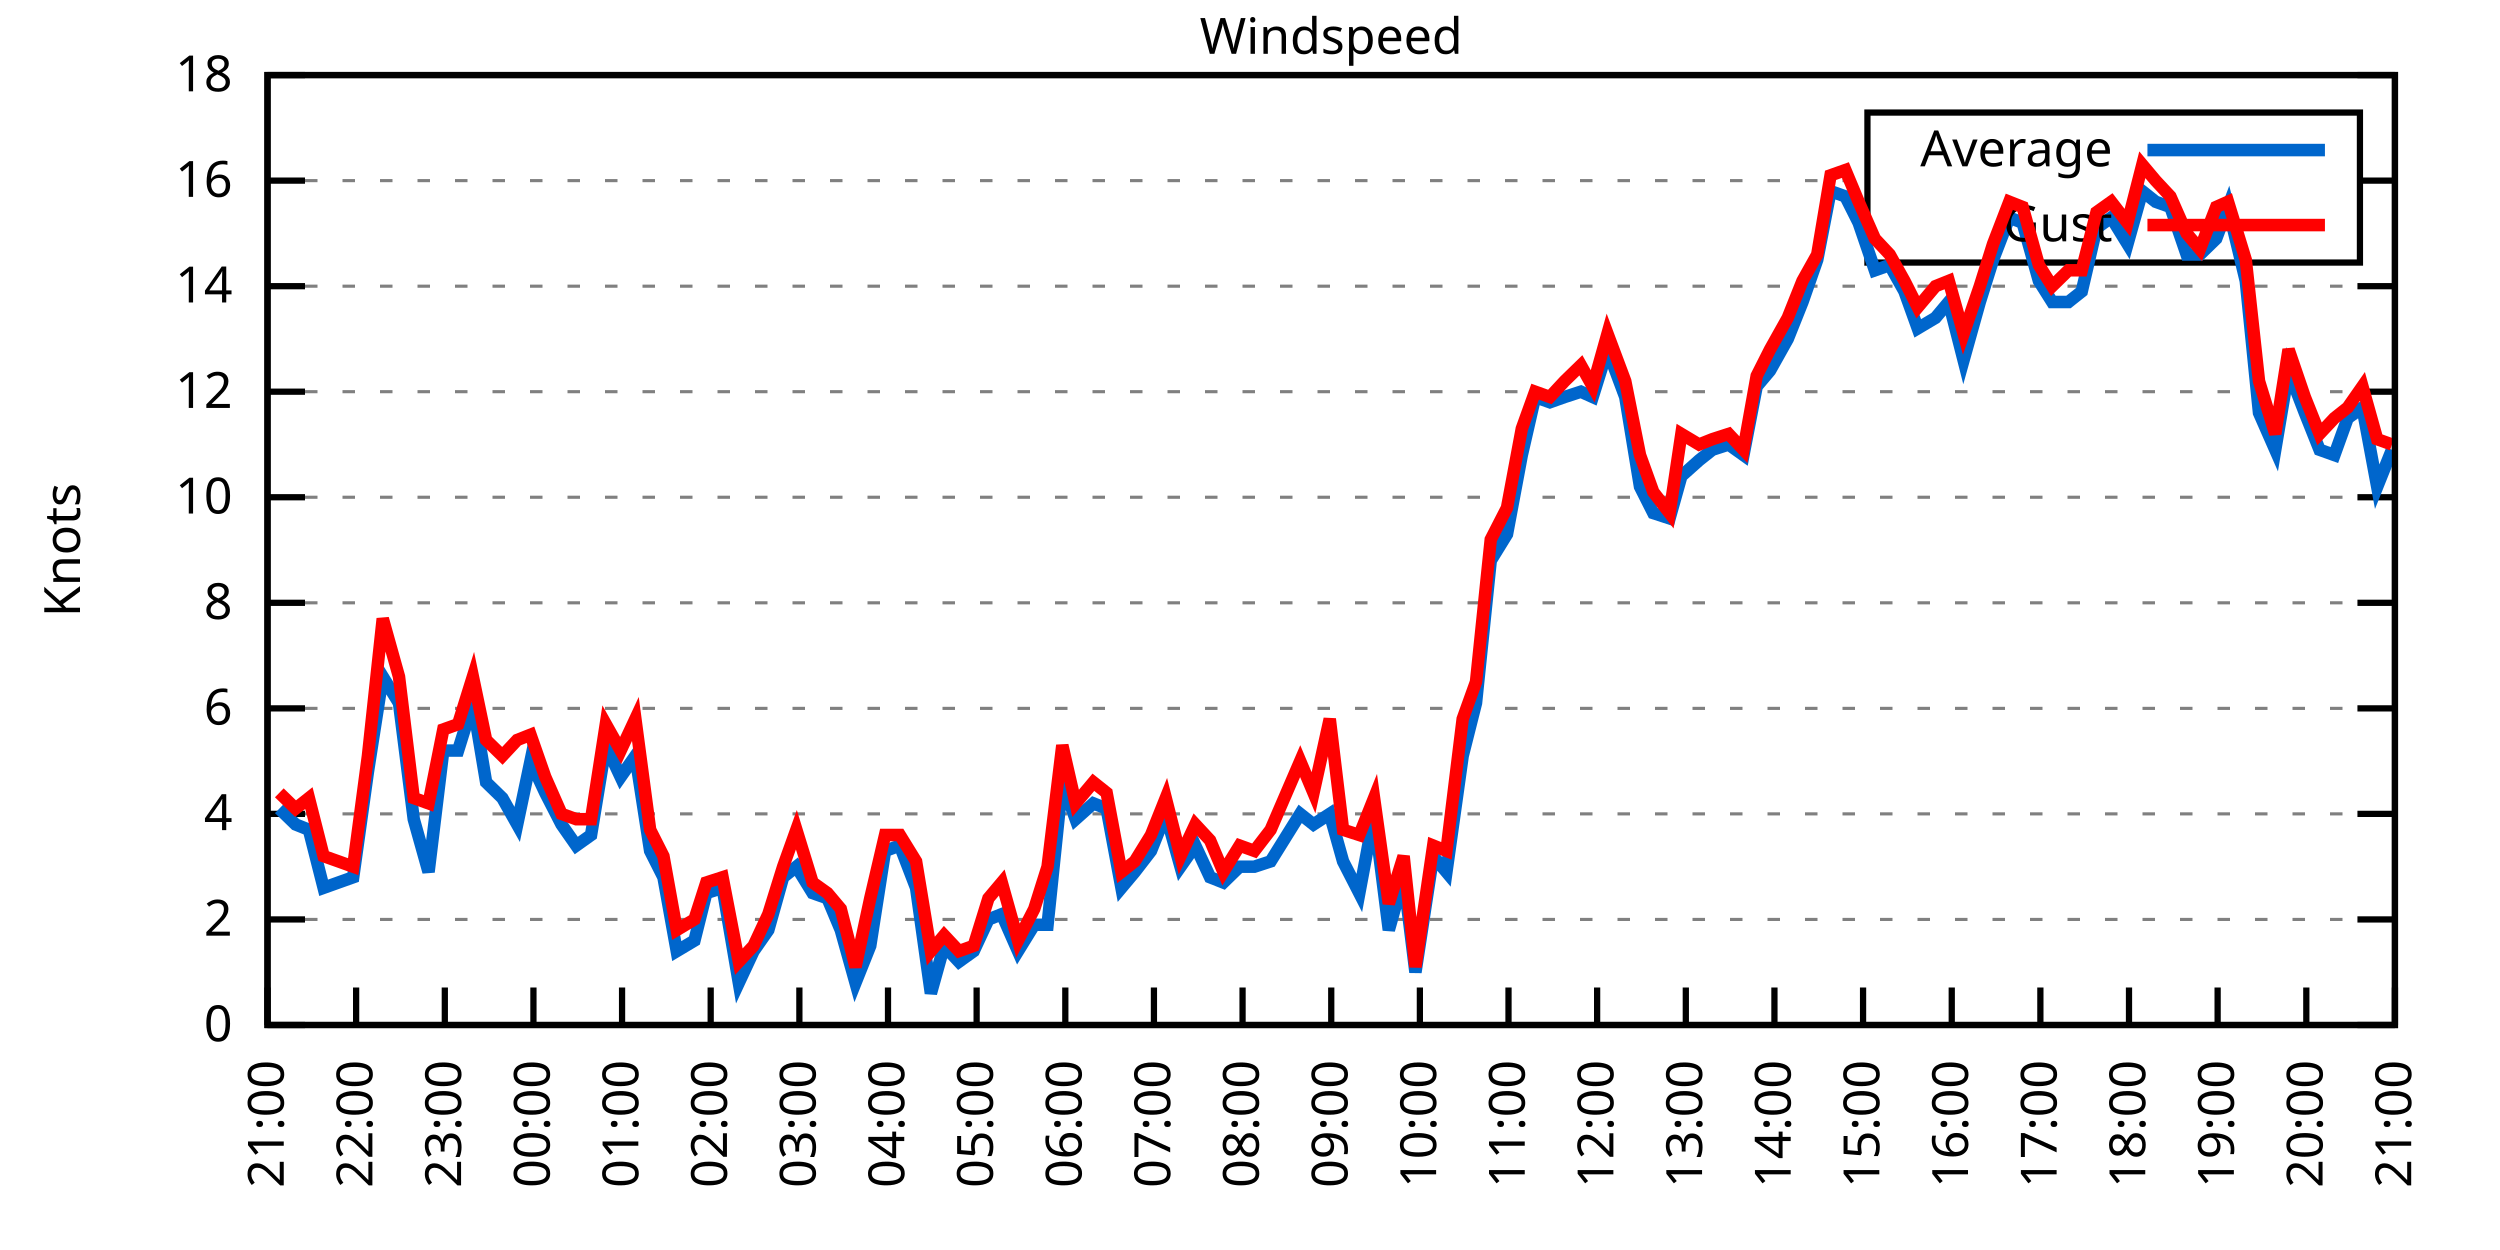
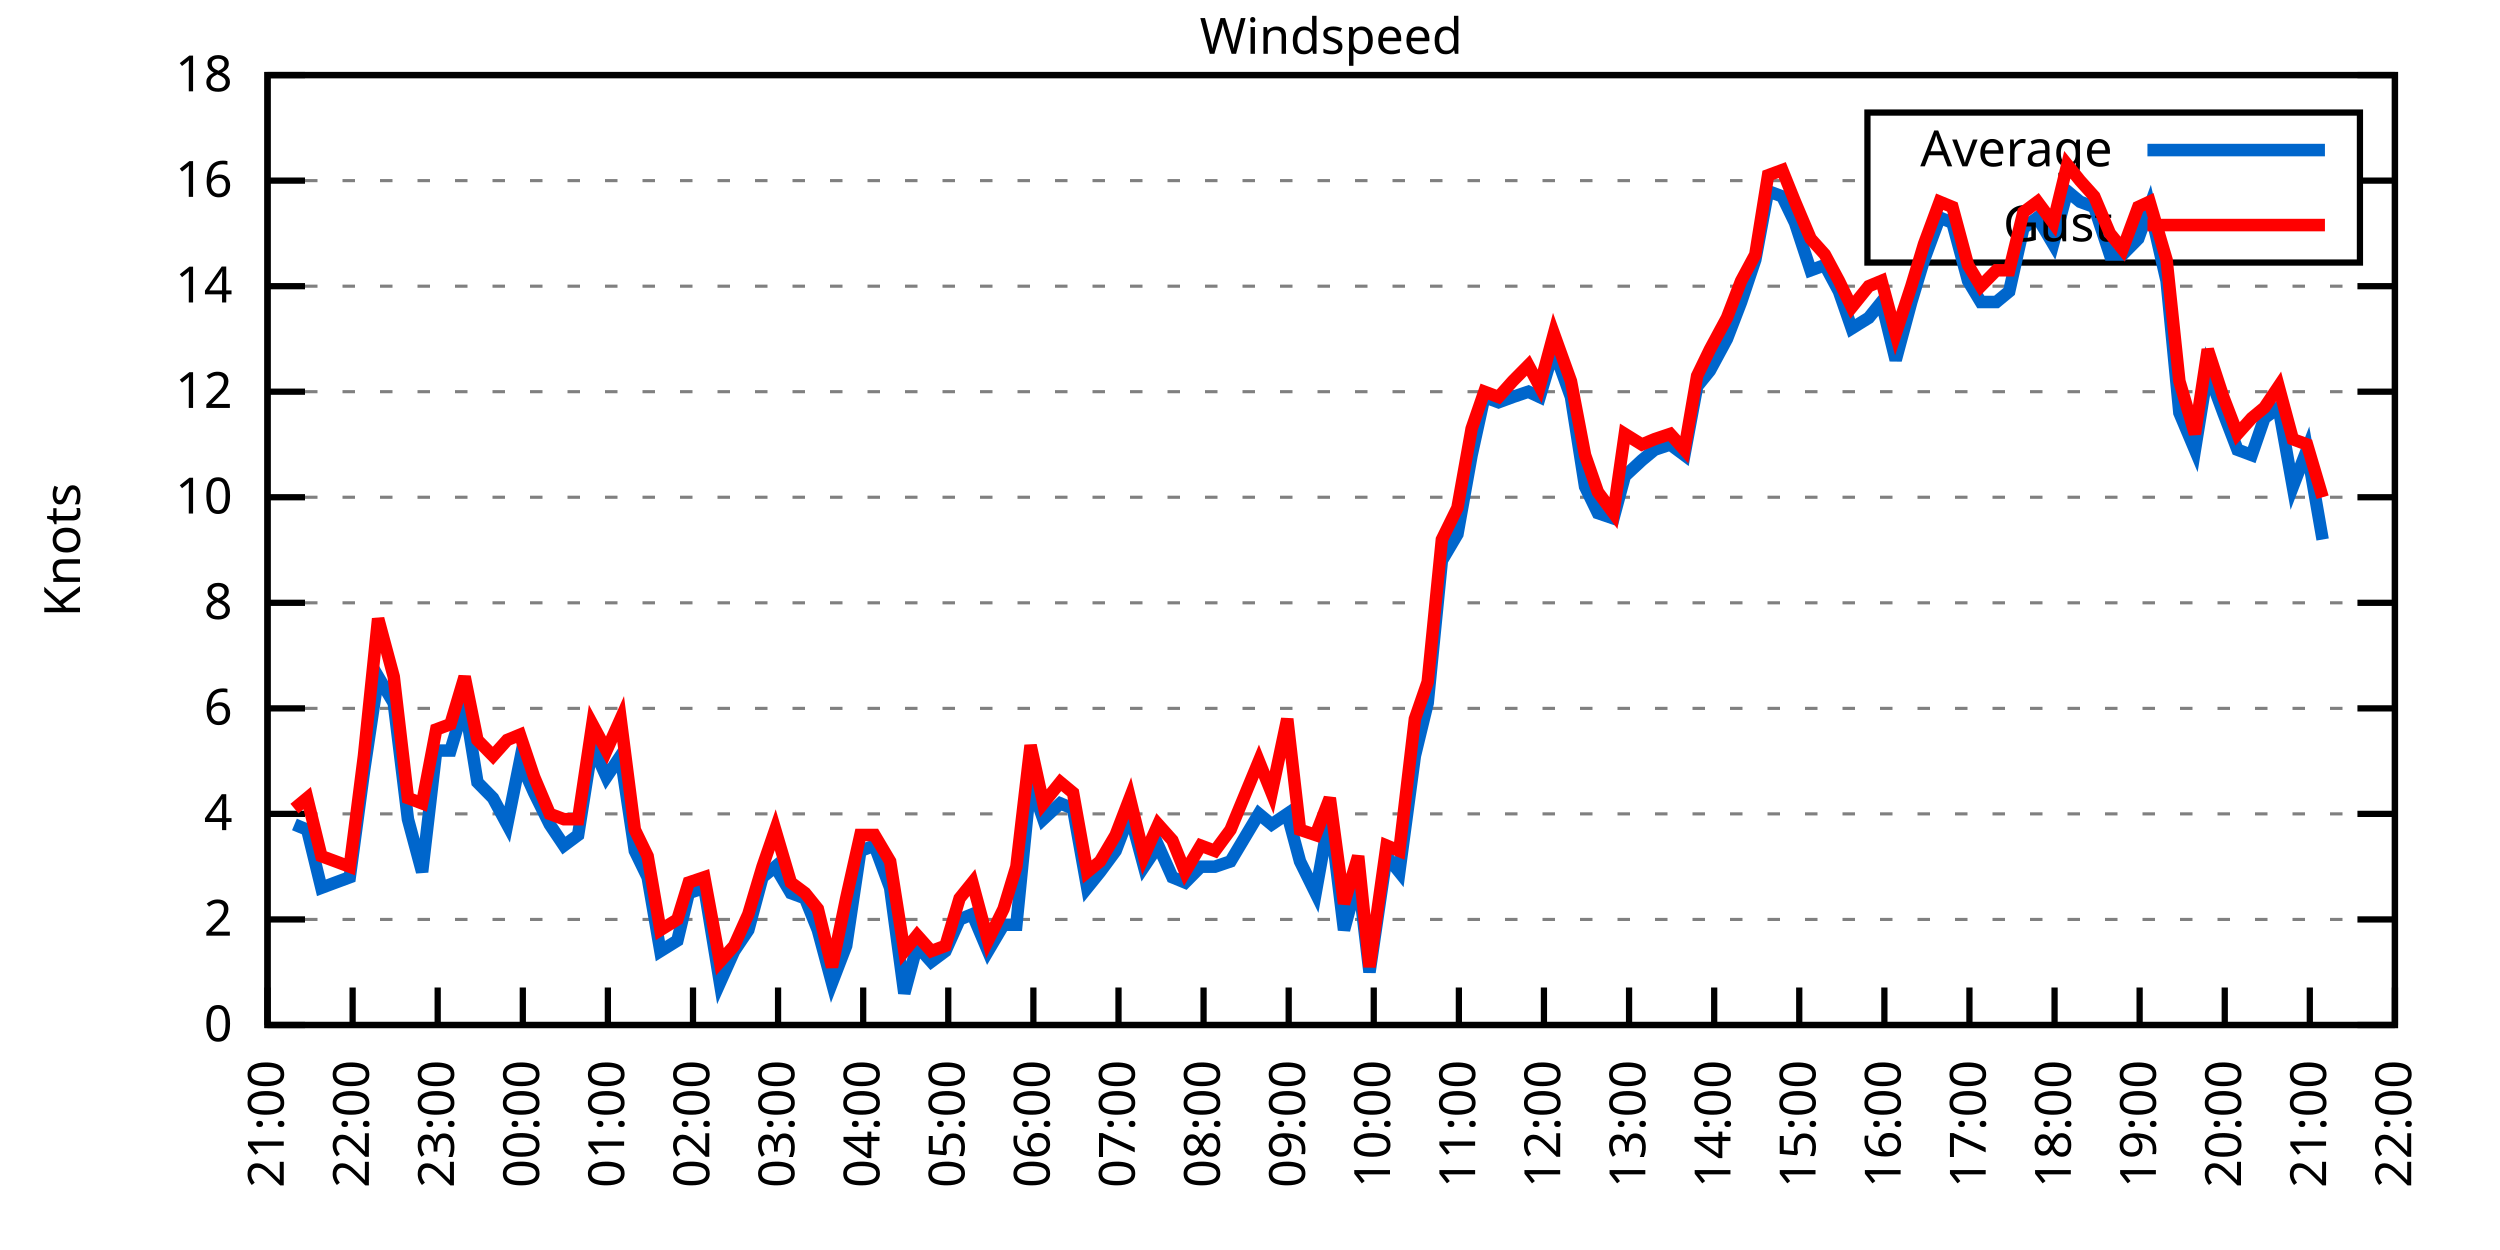
<svg xmlns="http://www.w3.org/2000/svg" xmlns:xlink="http://www.w3.org/1999/xlink" width="400" height="200" viewBox="0 0 400 200">
  <g id="gnuplot_canvas">
    <rect x="0" y="0" width="400" height="200" fill="none" />
    <defs>
      <circle id="gpDot" r="0.5" stroke-width="0.5" stroke="currentColor" />
      <path id="gpPt0" stroke-width="0.333" stroke="currentColor" d="M-1,0 h2 M0,-1 v2" />
      <path id="gpPt1" stroke-width="0.333" stroke="currentColor" d="M-1,-1 L1,1 M1,-1 L-1,1" />
      <path id="gpPt2" stroke-width="0.333" stroke="currentColor" d="M-1,0 L1,0 M0,-1 L0,1 M-1,-1 L1,1 M-1,1 L1,-1" />
      <rect id="gpPt3" stroke-width="0.333" stroke="currentColor" x="-1" y="-1" width="2" height="2" />
      <rect id="gpPt4" stroke-width="0.333" stroke="currentColor" fill="currentColor" x="-1" y="-1" width="2" height="2" />
      <circle id="gpPt5" stroke-width="0.333" stroke="currentColor" cx="0" cy="0" r="1" />
      <use xlink:href="#gpPt5" id="gpPt6" fill="currentColor" stroke="none" />
      <path id="gpPt7" stroke-width="0.333" stroke="currentColor" d="M0,-1.33 L-1.33,0.67 L1.33,0.67 z" />
      <use xlink:href="#gpPt7" id="gpPt8" fill="currentColor" stroke="none" />
      <use xlink:href="#gpPt7" id="gpPt9" stroke="currentColor" transform="rotate(180)" />
      <use xlink:href="#gpPt9" id="gpPt10" fill="currentColor" stroke="none" />
      <use xlink:href="#gpPt3" id="gpPt11" stroke="currentColor" transform="rotate(45)" />
      <use xlink:href="#gpPt11" id="gpPt12" fill="currentColor" stroke="none" />
      <path id="gpPt13" stroke-width="0.333" stroke="currentColor" d="M0,1.330 L1.265,0.411 L0.782,-1.067 L-0.782,-1.076 L-1.265,0.411 z" />
      <use xlink:href="#gpPt13" id="gpPt14" fill="currentColor" stroke="none" />
      <filter id="textbox" filterUnits="objectBoundingBox" x="0" y="0" height="1" width="1">
        <feFlood flood-color="white" flood-opacity="1" result="bgnd" />
        <feComposite in="SourceGraphic" in2="bgnd" operator="atop" />
      </filter>
      <filter id="greybox" filterUnits="objectBoundingBox" x="0" y="0" height="1" width="1">
        <feFlood flood-color="lightgrey" flood-opacity="1" result="grey" />
        <feComposite in="SourceGraphic" in2="grey" operator="atop" />
      </filter>
    </defs>
    <g fill="none" color="white" stroke="currentColor" stroke-width="1.00" stroke-linecap="butt" stroke-linejoin="miter">
</g>
    <g fill="none" color="black" stroke="currentColor" stroke-width="1.00" stroke-linecap="butt" stroke-linejoin="miter">
      <g stroke="none" shape-rendering="crispEdges">
        <polygon fill="rgb(255, 255, 255)" points="42.80,164.00 383.18,164.00 383.18,12.02 42.80,12.02 " />
      </g>
    </g>
    <g fill="none" color="black" stroke="currentColor" stroke-width="1.00" stroke-linecap="butt" stroke-linejoin="miter">
</g>
    <g fill="none" color="black" stroke="black" stroke-width="0.50" stroke-linecap="butt" stroke-linejoin="miter">
</g>
    <g fill="none" color="gray" stroke="currentColor" stroke-width="0.50" stroke-linecap="butt" stroke-linejoin="miter">
      <path stroke="gray" stroke-dasharray="2,4" class="gridline" d="M42.80,164.00 L383.19,164.00  " />
    </g>
    <g fill="none" color="gray" stroke="gray" stroke-width="1.00" stroke-linecap="butt" stroke-linejoin="miter">
</g>
    <g fill="none" color="black" stroke="currentColor" stroke-width="1.00" stroke-linecap="butt" stroke-linejoin="miter">
      <path stroke="black" d="M42.80,164.00 L48.80,164.00 M383.19,164.00 L377.19,164.00  " />
      <g transform="translate(37.20,166.60)" stroke="none" fill="black" font-family="Sans" font-size="8.00" text-anchor="end">
        <text>
          <tspan font-family="Sans"> 0</tspan>
        </text>
      </g>
    </g>
    <g fill="none" color="black" stroke="currentColor" stroke-width="1.00" stroke-linecap="butt" stroke-linejoin="miter">
</g>
    <g fill="none" color="black" stroke="black" stroke-width="0.50" stroke-linecap="butt" stroke-linejoin="miter">
</g>
    <g fill="none" color="gray" stroke="currentColor" stroke-width="0.50" stroke-linecap="butt" stroke-linejoin="miter">
      <path stroke="gray" stroke-dasharray="2,4" class="gridline" d="M42.80,147.11 L383.19,147.11  " />
    </g>
    <g fill="none" color="gray" stroke="gray" stroke-width="1.00" stroke-linecap="butt" stroke-linejoin="miter">
</g>
    <g fill="none" color="black" stroke="currentColor" stroke-width="1.00" stroke-linecap="butt" stroke-linejoin="miter">
      <path stroke="black" d="M42.80,147.11 L48.80,147.11 M383.19,147.11 L377.19,147.11  " />
      <g transform="translate(37.20,149.71)" stroke="none" fill="black" font-family="Sans" font-size="8.00" text-anchor="end">
        <text>
          <tspan font-family="Sans"> 2</tspan>
        </text>
      </g>
    </g>
    <g fill="none" color="black" stroke="currentColor" stroke-width="1.00" stroke-linecap="butt" stroke-linejoin="miter">
</g>
    <g fill="none" color="black" stroke="black" stroke-width="0.50" stroke-linecap="butt" stroke-linejoin="miter">
</g>
    <g fill="none" color="gray" stroke="currentColor" stroke-width="0.50" stroke-linecap="butt" stroke-linejoin="miter">
      <path stroke="gray" stroke-dasharray="2,4" class="gridline" d="M42.80,130.22 L383.19,130.22  " />
    </g>
    <g fill="none" color="gray" stroke="gray" stroke-width="1.00" stroke-linecap="butt" stroke-linejoin="miter">
</g>
    <g fill="none" color="black" stroke="currentColor" stroke-width="1.00" stroke-linecap="butt" stroke-linejoin="miter">
      <path stroke="black" d="M42.80,130.22 L48.80,130.22 M383.19,130.22 L377.19,130.22  " />
      <g transform="translate(37.20,132.82)" stroke="none" fill="black" font-family="Sans" font-size="8.00" text-anchor="end">
        <text>
          <tspan font-family="Sans"> 4</tspan>
        </text>
      </g>
    </g>
    <g fill="none" color="black" stroke="currentColor" stroke-width="1.00" stroke-linecap="butt" stroke-linejoin="miter">
</g>
    <g fill="none" color="black" stroke="black" stroke-width="0.50" stroke-linecap="butt" stroke-linejoin="miter">
</g>
    <g fill="none" color="gray" stroke="currentColor" stroke-width="0.50" stroke-linecap="butt" stroke-linejoin="miter">
      <path stroke="gray" stroke-dasharray="2,4" class="gridline" d="M42.80,113.34 L383.19,113.34  " />
    </g>
    <g fill="none" color="gray" stroke="gray" stroke-width="1.00" stroke-linecap="butt" stroke-linejoin="miter">
</g>
    <g fill="none" color="black" stroke="currentColor" stroke-width="1.00" stroke-linecap="butt" stroke-linejoin="miter">
      <path stroke="black" d="M42.80,113.34 L48.80,113.34 M383.19,113.34 L377.19,113.34  " />
      <g transform="translate(37.20,115.94)" stroke="none" fill="black" font-family="Sans" font-size="8.00" text-anchor="end">
        <text>
          <tspan font-family="Sans"> 6</tspan>
        </text>
      </g>
    </g>
    <g fill="none" color="black" stroke="currentColor" stroke-width="1.00" stroke-linecap="butt" stroke-linejoin="miter">
</g>
    <g fill="none" color="black" stroke="black" stroke-width="0.50" stroke-linecap="butt" stroke-linejoin="miter">
</g>
    <g fill="none" color="gray" stroke="currentColor" stroke-width="0.50" stroke-linecap="butt" stroke-linejoin="miter">
      <path stroke="gray" stroke-dasharray="2,4" class="gridline" d="M42.80,96.45 L383.19,96.45  " />
    </g>
    <g fill="none" color="gray" stroke="gray" stroke-width="1.00" stroke-linecap="butt" stroke-linejoin="miter">
</g>
    <g fill="none" color="black" stroke="currentColor" stroke-width="1.00" stroke-linecap="butt" stroke-linejoin="miter">
      <path stroke="black" d="M42.80,96.45 L48.80,96.45 M383.19,96.45 L377.19,96.45  " />
      <g transform="translate(37.20,99.05)" stroke="none" fill="black" font-family="Sans" font-size="8.00" text-anchor="end">
        <text>
          <tspan font-family="Sans"> 8</tspan>
        </text>
      </g>
    </g>
    <g fill="none" color="black" stroke="currentColor" stroke-width="1.00" stroke-linecap="butt" stroke-linejoin="miter">
</g>
    <g fill="none" color="black" stroke="black" stroke-width="0.50" stroke-linecap="butt" stroke-linejoin="miter">
</g>
    <g fill="none" color="gray" stroke="currentColor" stroke-width="0.50" stroke-linecap="butt" stroke-linejoin="miter">
      <path stroke="gray" stroke-dasharray="2,4" class="gridline" d="M42.80,79.56 L383.19,79.56  " />
    </g>
    <g fill="none" color="gray" stroke="gray" stroke-width="1.00" stroke-linecap="butt" stroke-linejoin="miter">
</g>
    <g fill="none" color="black" stroke="currentColor" stroke-width="1.00" stroke-linecap="butt" stroke-linejoin="miter">
      <path stroke="black" d="M42.80,79.56 L48.80,79.56 M383.19,79.56 L377.19,79.56  " />
      <g transform="translate(37.20,82.16)" stroke="none" fill="black" font-family="Sans" font-size="8.00" text-anchor="end">
        <text>
          <tspan font-family="Sans"> 10</tspan>
        </text>
      </g>
    </g>
    <g fill="none" color="black" stroke="currentColor" stroke-width="1.00" stroke-linecap="butt" stroke-linejoin="miter">
</g>
    <g fill="none" color="black" stroke="black" stroke-width="0.50" stroke-linecap="butt" stroke-linejoin="miter">
</g>
    <g fill="none" color="gray" stroke="currentColor" stroke-width="0.50" stroke-linecap="butt" stroke-linejoin="miter">
      <path stroke="gray" stroke-dasharray="2,4" class="gridline" d="M42.80,62.67 L383.19,62.67  " />
    </g>
    <g fill="none" color="gray" stroke="gray" stroke-width="1.00" stroke-linecap="butt" stroke-linejoin="miter">
</g>
    <g fill="none" color="black" stroke="currentColor" stroke-width="1.00" stroke-linecap="butt" stroke-linejoin="miter">
      <path stroke="black" d="M42.80,62.67 L48.80,62.67 M383.19,62.67 L377.19,62.67  " />
      <g transform="translate(37.20,65.27)" stroke="none" fill="black" font-family="Sans" font-size="8.00" text-anchor="end">
        <text>
          <tspan font-family="Sans"> 12</tspan>
        </text>
      </g>
    </g>
    <g fill="none" color="black" stroke="currentColor" stroke-width="1.00" stroke-linecap="butt" stroke-linejoin="miter">
</g>
    <g fill="none" color="black" stroke="black" stroke-width="0.50" stroke-linecap="butt" stroke-linejoin="miter">
</g>
    <g fill="none" color="gray" stroke="currentColor" stroke-width="0.50" stroke-linecap="butt" stroke-linejoin="miter">
      <path stroke="gray" stroke-dasharray="2,4" class="gridline" d="M42.80,45.79 L383.19,45.79  " />
    </g>
    <g fill="none" color="gray" stroke="gray" stroke-width="1.00" stroke-linecap="butt" stroke-linejoin="miter">
</g>
    <g fill="none" color="black" stroke="currentColor" stroke-width="1.00" stroke-linecap="butt" stroke-linejoin="miter">
      <path stroke="black" d="M42.80,45.79 L48.80,45.79 M383.19,45.79 L377.19,45.79  " />
      <g transform="translate(37.20,48.39)" stroke="none" fill="black" font-family="Sans" font-size="8.00" text-anchor="end">
        <text>
          <tspan font-family="Sans"> 14</tspan>
        </text>
      </g>
    </g>
    <g fill="none" color="black" stroke="currentColor" stroke-width="1.00" stroke-linecap="butt" stroke-linejoin="miter">
</g>
    <g fill="none" color="black" stroke="black" stroke-width="0.50" stroke-linecap="butt" stroke-linejoin="miter">
</g>
    <g fill="none" color="gray" stroke="currentColor" stroke-width="0.50" stroke-linecap="butt" stroke-linejoin="miter">
      <path stroke="gray" stroke-dasharray="2,4" class="gridline" d="M42.80,28.90 L298.79,28.90 M377.59,28.90 L383.19,28.90  " />
    </g>
    <g fill="none" color="gray" stroke="gray" stroke-width="1.00" stroke-linecap="butt" stroke-linejoin="miter">
</g>
    <g fill="none" color="black" stroke="currentColor" stroke-width="1.00" stroke-linecap="butt" stroke-linejoin="miter">
      <path stroke="black" d="M42.80,28.90 L48.80,28.90 M383.19,28.90 L377.19,28.90  " />
      <g transform="translate(37.20,31.50)" stroke="none" fill="black" font-family="Sans" font-size="8.00" text-anchor="end">
        <text>
          <tspan font-family="Sans"> 16</tspan>
        </text>
      </g>
    </g>
    <g fill="none" color="black" stroke="currentColor" stroke-width="1.00" stroke-linecap="butt" stroke-linejoin="miter">
</g>
    <g fill="none" color="black" stroke="black" stroke-width="0.50" stroke-linecap="butt" stroke-linejoin="miter">
</g>
    <g fill="none" color="gray" stroke="currentColor" stroke-width="0.50" stroke-linecap="butt" stroke-linejoin="miter">
      <path stroke="gray" stroke-dasharray="2,4" class="gridline" d="M42.80,12.01 L383.19,12.01  " />
    </g>
    <g fill="none" color="gray" stroke="gray" stroke-width="1.00" stroke-linecap="butt" stroke-linejoin="miter">
</g>
    <g fill="none" color="black" stroke="currentColor" stroke-width="1.00" stroke-linecap="butt" stroke-linejoin="miter">
      <path stroke="black" d="M42.80,12.01 L48.80,12.01 M383.19,12.01 L377.19,12.01  " />
      <g transform="translate(37.20,14.61)" stroke="none" fill="black" font-family="Sans" font-size="8.00" text-anchor="end">
        <text>
          <tspan font-family="Sans"> 18</tspan>
        </text>
      </g>
    </g>
    <g fill="none" color="black" stroke="currentColor" stroke-width="1.00" stroke-linecap="butt" stroke-linejoin="miter">
      <path stroke="black" d="M42.80,164.00 L42.80,158.00  " />
      <g transform="translate(45.40,169.60) rotate(270.00)" stroke="none" fill="black" font-family="Sans" font-size="8.00" text-anchor="end">
        <text>
          <tspan font-family="Sans">21:00</tspan>
        </text>
      </g>
    </g>
    <g fill="none" color="black" stroke="currentColor" stroke-width="1.00" stroke-linecap="butt" stroke-linejoin="miter">
-       <path stroke="black" d="M56.98,164.00 L56.98,158.00  " />
-       <g transform="translate(59.58,169.60) rotate(270.00)" stroke="none" fill="black" font-family="Sans" font-size="8.00" text-anchor="end">
+       <path stroke="black" d="M56.42,164.00 L56.42,158.00  " />
+       <g transform="translate(59.02,169.60) rotate(270.00)" stroke="none" fill="black" font-family="Sans" font-size="8.00" text-anchor="end">
        <text>
          <tspan font-family="Sans">22:00</tspan>
        </text>
      </g>
    </g>
    <g fill="none" color="black" stroke="currentColor" stroke-width="1.00" stroke-linecap="butt" stroke-linejoin="miter">
-       <path stroke="black" d="M71.17,164.00 L71.17,158.00  " />
-       <g transform="translate(73.77,169.60) rotate(270.00)" stroke="none" fill="black" font-family="Sans" font-size="8.00" text-anchor="end">
+       <path stroke="black" d="M70.03,164.00 L70.03,158.00  " />
+       <g transform="translate(72.63,169.60) rotate(270.00)" stroke="none" fill="black" font-family="Sans" font-size="8.00" text-anchor="end">
        <text>
          <tspan font-family="Sans">23:00</tspan>
        </text>
      </g>
    </g>
    <g fill="none" color="black" stroke="currentColor" stroke-width="1.00" stroke-linecap="butt" stroke-linejoin="miter">
-       <path stroke="black" d="M85.35,164.00 L85.35,158.00  " />
-       <g transform="translate(87.95,169.60) rotate(270.00)" stroke="none" fill="black" font-family="Sans" font-size="8.00" text-anchor="end">
+       <path stroke="black" d="M83.65,164.00 L83.65,158.00  " />
+       <g transform="translate(86.25,169.60) rotate(270.00)" stroke="none" fill="black" font-family="Sans" font-size="8.00" text-anchor="end">
        <text>
          <tspan font-family="Sans">00:00</tspan>
        </text>
      </g>
    </g>
    <g fill="none" color="black" stroke="currentColor" stroke-width="1.00" stroke-linecap="butt" stroke-linejoin="miter">
-       <path stroke="black" d="M99.53,164.00 L99.53,158.00  " />
-       <g transform="translate(102.13,169.60) rotate(270.00)" stroke="none" fill="black" font-family="Sans" font-size="8.00" text-anchor="end">
+       <path stroke="black" d="M97.26,164.00 L97.26,158.00  " />
+       <g transform="translate(99.86,169.60) rotate(270.00)" stroke="none" fill="black" font-family="Sans" font-size="8.00" text-anchor="end">
        <text>
          <tspan font-family="Sans">01:00</tspan>
        </text>
      </g>
    </g>
    <g fill="none" color="black" stroke="currentColor" stroke-width="1.00" stroke-linecap="butt" stroke-linejoin="miter">
-       <path stroke="black" d="M113.71,164.00 L113.71,158.00  " />
-       <g transform="translate(116.31,169.60) rotate(270.00)" stroke="none" fill="black" font-family="Sans" font-size="8.00" text-anchor="end">
+       <path stroke="black" d="M110.88,164.00 L110.88,158.00  " />
+       <g transform="translate(113.48,169.60) rotate(270.00)" stroke="none" fill="black" font-family="Sans" font-size="8.00" text-anchor="end">
        <text>
          <tspan font-family="Sans">02:00</tspan>
        </text>
      </g>
    </g>
    <g fill="none" color="black" stroke="currentColor" stroke-width="1.00" stroke-linecap="butt" stroke-linejoin="miter">
-       <path stroke="black" d="M127.90,164.00 L127.90,158.00  " />
-       <g transform="translate(130.50,169.60) rotate(270.00)" stroke="none" fill="black" font-family="Sans" font-size="8.00" text-anchor="end">
+       <path stroke="black" d="M124.49,164.00 L124.49,158.00  " />
+       <g transform="translate(127.09,169.60) rotate(270.00)" stroke="none" fill="black" font-family="Sans" font-size="8.00" text-anchor="end">
        <text>
          <tspan font-family="Sans">03:00</tspan>
        </text>
      </g>
    </g>
    <g fill="none" color="black" stroke="currentColor" stroke-width="1.00" stroke-linecap="butt" stroke-linejoin="miter">
-       <path stroke="black" d="M142.08,164.00 L142.08,158.00  " />
-       <g transform="translate(144.68,169.60) rotate(270.00)" stroke="none" fill="black" font-family="Sans" font-size="8.00" text-anchor="end">
+       <path stroke="black" d="M138.11,164.00 L138.11,158.00  " />
+       <g transform="translate(140.71,169.60) rotate(270.00)" stroke="none" fill="black" font-family="Sans" font-size="8.00" text-anchor="end">
        <text>
          <tspan font-family="Sans">04:00</tspan>
        </text>
      </g>
    </g>
    <g fill="none" color="black" stroke="currentColor" stroke-width="1.00" stroke-linecap="butt" stroke-linejoin="miter">
-       <path stroke="black" d="M156.26,164.00 L156.26,158.00  " />
-       <g transform="translate(158.86,169.60) rotate(270.00)" stroke="none" fill="black" font-family="Sans" font-size="8.00" text-anchor="end">
+       <path stroke="black" d="M151.72,164.00 L151.72,158.00  " />
+       <g transform="translate(154.32,169.60) rotate(270.00)" stroke="none" fill="black" font-family="Sans" font-size="8.00" text-anchor="end">
        <text>
          <tspan font-family="Sans">05:00</tspan>
        </text>
      </g>
    </g>
    <g fill="none" color="black" stroke="currentColor" stroke-width="1.00" stroke-linecap="butt" stroke-linejoin="miter">
-       <path stroke="black" d="M170.45,164.00 L170.45,158.00  " />
-       <g transform="translate(173.05,169.60) rotate(270.00)" stroke="none" fill="black" font-family="Sans" font-size="8.00" text-anchor="end">
+       <path stroke="black" d="M165.34,164.00 L165.34,158.00  " />
+       <g transform="translate(167.94,169.60) rotate(270.00)" stroke="none" fill="black" font-family="Sans" font-size="8.00" text-anchor="end">
        <text>
          <tspan font-family="Sans">06:00</tspan>
        </text>
      </g>
    </g>
    <g fill="none" color="black" stroke="currentColor" stroke-width="1.00" stroke-linecap="butt" stroke-linejoin="miter">
-       <path stroke="black" d="M184.63,164.00 L184.63,158.00  " />
-       <g transform="translate(187.23,169.60) rotate(270.00)" stroke="none" fill="black" font-family="Sans" font-size="8.00" text-anchor="end">
+       <path stroke="black" d="M178.96,164.00 L178.96,158.00  " />
+       <g transform="translate(181.56,169.60) rotate(270.00)" stroke="none" fill="black" font-family="Sans" font-size="8.00" text-anchor="end">
        <text>
          <tspan font-family="Sans">07:00</tspan>
        </text>
      </g>
    </g>
    <g fill="none" color="black" stroke="currentColor" stroke-width="1.00" stroke-linecap="butt" stroke-linejoin="miter">
-       <path stroke="black" d="M198.81,164.00 L198.81,158.00  " />
-       <g transform="translate(201.41,169.60) rotate(270.00)" stroke="none" fill="black" font-family="Sans" font-size="8.00" text-anchor="end">
+       <path stroke="black" d="M192.57,164.00 L192.57,158.00  " />
+       <g transform="translate(195.17,169.60) rotate(270.00)" stroke="none" fill="black" font-family="Sans" font-size="8.00" text-anchor="end">
        <text>
          <tspan font-family="Sans">08:00</tspan>
        </text>
      </g>
    </g>
    <g fill="none" color="black" stroke="currentColor" stroke-width="1.00" stroke-linecap="butt" stroke-linejoin="miter">
-       <path stroke="black" d="M213.00,164.00 L213.00,158.00  " />
-       <g transform="translate(215.60,169.60) rotate(270.00)" stroke="none" fill="black" font-family="Sans" font-size="8.00" text-anchor="end">
+       <path stroke="black" d="M206.19,164.00 L206.19,158.00  " />
+       <g transform="translate(208.79,169.60) rotate(270.00)" stroke="none" fill="black" font-family="Sans" font-size="8.00" text-anchor="end">
        <text>
          <tspan font-family="Sans">09:00</tspan>
        </text>
      </g>
    </g>
    <g fill="none" color="black" stroke="currentColor" stroke-width="1.00" stroke-linecap="butt" stroke-linejoin="miter">
-       <path stroke="black" d="M227.18,164.00 L227.18,158.00  " />
-       <g transform="translate(229.78,169.60) rotate(270.00)" stroke="none" fill="black" font-family="Sans" font-size="8.00" text-anchor="end">
+       <path stroke="black" d="M219.80,164.00 L219.80,158.00  " />
+       <g transform="translate(222.40,169.60) rotate(270.00)" stroke="none" fill="black" font-family="Sans" font-size="8.00" text-anchor="end">
        <text>
          <tspan font-family="Sans">10:00</tspan>
        </text>
      </g>
    </g>
    <g fill="none" color="black" stroke="currentColor" stroke-width="1.00" stroke-linecap="butt" stroke-linejoin="miter">
-       <path stroke="black" d="M241.36,164.00 L241.36,158.00  " />
-       <g transform="translate(243.96,169.60) rotate(270.00)" stroke="none" fill="black" font-family="Sans" font-size="8.00" text-anchor="end">
+       <path stroke="black" d="M233.42,164.00 L233.42,158.00  " />
+       <g transform="translate(236.02,169.60) rotate(270.00)" stroke="none" fill="black" font-family="Sans" font-size="8.00" text-anchor="end">
        <text>
          <tspan font-family="Sans">11:00</tspan>
        </text>
      </g>
    </g>
    <g fill="none" color="black" stroke="currentColor" stroke-width="1.00" stroke-linecap="butt" stroke-linejoin="miter">
-       <path stroke="black" d="M255.54,164.00 L255.54,158.00  " />
-       <g transform="translate(258.14,169.60) rotate(270.00)" stroke="none" fill="black" font-family="Sans" font-size="8.00" text-anchor="end">
+       <path stroke="black" d="M247.03,164.00 L247.03,158.00  " />
+       <g transform="translate(249.63,169.60) rotate(270.00)" stroke="none" fill="black" font-family="Sans" font-size="8.00" text-anchor="end">
        <text>
          <tspan font-family="Sans">12:00</tspan>
        </text>
      </g>
    </g>
    <g fill="none" color="black" stroke="currentColor" stroke-width="1.00" stroke-linecap="butt" stroke-linejoin="miter">
-       <path stroke="black" d="M269.73,164.00 L269.73,158.00  " />
-       <g transform="translate(272.33,169.60) rotate(270.00)" stroke="none" fill="black" font-family="Sans" font-size="8.00" text-anchor="end">
+       <path stroke="black" d="M260.65,164.00 L260.65,158.00  " />
+       <g transform="translate(263.25,169.60) rotate(270.00)" stroke="none" fill="black" font-family="Sans" font-size="8.00" text-anchor="end">
        <text>
          <tspan font-family="Sans">13:00</tspan>
        </text>
      </g>
    </g>
    <g fill="none" color="black" stroke="currentColor" stroke-width="1.00" stroke-linecap="butt" stroke-linejoin="miter">
-       <path stroke="black" d="M283.91,164.00 L283.91,158.00  " />
-       <g transform="translate(286.51,169.60) rotate(270.00)" stroke="none" fill="black" font-family="Sans" font-size="8.00" text-anchor="end">
+       <path stroke="black" d="M274.27,164.00 L274.27,158.00  " />
+       <g transform="translate(276.87,169.60) rotate(270.00)" stroke="none" fill="black" font-family="Sans" font-size="8.00" text-anchor="end">
        <text>
          <tspan font-family="Sans">14:00</tspan>
        </text>
      </g>
    </g>
    <g fill="none" color="black" stroke="currentColor" stroke-width="1.00" stroke-linecap="butt" stroke-linejoin="miter">
-       <path stroke="black" d="M298.09,164.00 L298.09,158.00  " />
-       <g transform="translate(300.69,169.60) rotate(270.00)" stroke="none" fill="black" font-family="Sans" font-size="8.00" text-anchor="end">
+       <path stroke="black" d="M287.88,164.00 L287.88,158.00  " />
+       <g transform="translate(290.48,169.60) rotate(270.00)" stroke="none" fill="black" font-family="Sans" font-size="8.00" text-anchor="end">
        <text>
          <tspan font-family="Sans">15:00</tspan>
        </text>
      </g>
    </g>
    <g fill="none" color="black" stroke="currentColor" stroke-width="1.00" stroke-linecap="butt" stroke-linejoin="miter">
-       <path stroke="black" d="M312.28,164.00 L312.28,158.00  " />
-       <g transform="translate(314.88,169.60) rotate(270.00)" stroke="none" fill="black" font-family="Sans" font-size="8.00" text-anchor="end">
+       <path stroke="black" d="M301.50,164.00 L301.50,158.00  " />
+       <g transform="translate(304.10,169.60) rotate(270.00)" stroke="none" fill="black" font-family="Sans" font-size="8.00" text-anchor="end">
        <text>
          <tspan font-family="Sans">16:00</tspan>
        </text>
      </g>
    </g>
    <g fill="none" color="black" stroke="currentColor" stroke-width="1.00" stroke-linecap="butt" stroke-linejoin="miter">
-       <path stroke="black" d="M326.46,164.00 L326.46,158.00  " />
-       <g transform="translate(329.06,169.60) rotate(270.00)" stroke="none" fill="black" font-family="Sans" font-size="8.00" text-anchor="end">
+       <path stroke="black" d="M315.11,164.00 L315.11,158.00  " />
+       <g transform="translate(317.71,169.60) rotate(270.00)" stroke="none" fill="black" font-family="Sans" font-size="8.00" text-anchor="end">
        <text>
          <tspan font-family="Sans">17:00</tspan>
        </text>
      </g>
    </g>
    <g fill="none" color="black" stroke="currentColor" stroke-width="1.00" stroke-linecap="butt" stroke-linejoin="miter">
-       <path stroke="black" d="M340.64,164.00 L340.64,158.00  " />
-       <g transform="translate(343.24,169.60) rotate(270.00)" stroke="none" fill="black" font-family="Sans" font-size="8.00" text-anchor="end">
+       <path stroke="black" d="M328.73,164.00 L328.73,158.00  " />
+       <g transform="translate(331.33,169.60) rotate(270.00)" stroke="none" fill="black" font-family="Sans" font-size="8.00" text-anchor="end">
        <text>
          <tspan font-family="Sans">18:00</tspan>
        </text>
      </g>
    </g>
    <g fill="none" color="black" stroke="currentColor" stroke-width="1.00" stroke-linecap="butt" stroke-linejoin="miter">
-       <path stroke="black" d="M354.82,164.00 L354.82,158.00  " />
-       <g transform="translate(357.42,169.60) rotate(270.00)" stroke="none" fill="black" font-family="Sans" font-size="8.00" text-anchor="end">
+       <path stroke="black" d="M342.34,164.00 L342.34,158.00  " />
+       <g transform="translate(344.94,169.60) rotate(270.00)" stroke="none" fill="black" font-family="Sans" font-size="8.00" text-anchor="end">
        <text>
          <tspan font-family="Sans">19:00</tspan>
        </text>
      </g>
    </g>
    <g fill="none" color="black" stroke="currentColor" stroke-width="1.00" stroke-linecap="butt" stroke-linejoin="miter">
-       <path stroke="black" d="M369.01,164.00 L369.01,158.00  " />
-       <g transform="translate(371.61,169.60) rotate(270.00)" stroke="none" fill="black" font-family="Sans" font-size="8.00" text-anchor="end">
+       <path stroke="black" d="M355.96,164.00 L355.96,158.00  " />
+       <g transform="translate(358.56,169.60) rotate(270.00)" stroke="none" fill="black" font-family="Sans" font-size="8.00" text-anchor="end">
        <text>
          <tspan font-family="Sans">20:00</tspan>
+         </text>
+       </g>
+     </g>
+     <g fill="none" color="black" stroke="currentColor" stroke-width="1.00" stroke-linecap="butt" stroke-linejoin="miter">
+       <path stroke="black" d="M369.57,164.00 L369.57,158.00  " />
+       <g transform="translate(372.17,169.60) rotate(270.00)" stroke="none" fill="black" font-family="Sans" font-size="8.00" text-anchor="end">
+         <text>
+           <tspan font-family="Sans">21:00</tspan>
        </text>
      </g>
    </g>
    <g fill="none" color="black" stroke="currentColor" stroke-width="1.00" stroke-linecap="butt" stroke-linejoin="miter">
      <path stroke="black" d="M383.19,164.00 L383.19,158.00  " />
      <g transform="translate(385.79,169.60) rotate(270.00)" stroke="none" fill="black" font-family="Sans" font-size="8.00" text-anchor="end">
        <text>
-           <tspan font-family="Sans">21:00</tspan>
+           <tspan font-family="Sans">22:00</tspan>
        </text>
      </g>
    </g>
    <g fill="none" color="black" stroke="currentColor" stroke-width="1.00" stroke-linecap="butt" stroke-linejoin="miter">
</g>
    <g fill="none" color="black" stroke="currentColor" stroke-width="1.00" stroke-linecap="butt" stroke-linejoin="miter">
      <path stroke="black" d="M42.80,12.01 L42.80,164.00 L383.19,164.00 L383.19,12.01 L42.80,12.01 Z  " />
    </g>
    <g fill="none" color="black" stroke="currentColor" stroke-width="1.00" stroke-linecap="butt" stroke-linejoin="miter">
</g>
    <g fill="none" color="black" stroke="currentColor" stroke-width="1.00" stroke-linecap="butt" stroke-linejoin="miter">
      <path stroke="black" d="M298.79,42.01 L298.79,18.01 L377.59,18.01 L377.59,42.01 L298.79,42.01 Z  " />
    </g>
    <g id="Windspeed_plot_1">
      <g fill="none" color="white" stroke="black" stroke-width="2.00" stroke-linecap="butt" stroke-linejoin="miter">
</g>
      <g fill="none" color="black" stroke="currentColor" stroke-width="2.00" stroke-linecap="butt" stroke-linejoin="miter">
        <g transform="translate(337.99,26.61)" stroke="none" fill="black" font-family="Sans" font-size="8.00" text-anchor="end">
          <text>
            <tspan font-family="Sans">Average</tspan>
          </text>
        </g>
      </g>
      <g fill="none" color="black" stroke="currentColor" stroke-width="2.00" stroke-linecap="butt" stroke-linejoin="miter">
-         <path stroke="rgb(  0, 102, 204)" d="M343.59,24.01 L371.99,24.01 M44.69,129.38 L47.29,131.91 L49.42,132.76 L51.78,142.05 L54.15,141.20 L56.51,140.36   L58.87,123.47 L61.24,108.27 L63.84,112.49 L66.20,131.07 L68.57,139.51 L70.93,120.09 L73.29,120.09 L75.66,112.49   L77.78,125.16 L80.38,127.69 L82.75,131.91 L84.88,121.78 L87.24,126.85 L89.84,131.91 L92.20,135.29 L94.57,133.60   L96.93,119.25 L99.30,124.31 L101.66,120.94 L104.02,136.14 L106.15,140.36 L108.28,152.18 L111.11,150.49 L113.01,142.89   L115.61,142.05 L118.21,157.24 L120.57,152.18 L122.93,148.80 L125.30,140.36 L127.42,138.67 L130.02,142.89 L132.39,143.73   L134.52,148.80 L136.88,157.24 L139.24,151.33 L141.61,136.14 L143.97,135.29 L146.57,142.05 L148.94,158.93 L151.06,151.33   L153.43,153.87 L155.79,152.18 L158.15,147.11 L160.28,146.27 L162.88,152.18 L165.48,147.96 L167.61,147.96 L169.97,125.16   L172.10,131.07 L174.94,128.54 L177.06,129.38 L179.43,142.05 L181.56,139.51 L184.16,136.14 L186.52,130.22 L188.88,138.67   L191.25,135.29 L193.61,140.36 L195.74,141.20 L198.34,138.67 L200.70,138.67 L203.30,137.82 L208.03,130.22 L210.16,131.91   L212.76,130.22 L214.89,137.82 L217.49,142.89 L219.85,130.22 L222.21,148.80 L224.58,140.36 L226.47,155.56 L229.31,136.98   L231.43,139.51 L234.03,120.94 L236.16,112.49 L238.52,89.69 L241.12,85.47 L243.49,72.81 L245.62,63.52 L247.98,64.36   L250.34,63.52 L252.94,62.67 L254.83,63.52 L257.20,55.92 L260.04,63.52 L262.40,77.87 L264.53,82.09 L267.13,82.94   L269.02,76.18 L271.85,73.65 L273.98,71.96 L276.58,71.12 L278.95,72.81 L281.07,61.83 L283.20,59.30 L286.04,54.23   L288.40,48.32 L290.76,41.56 L292.89,30.59 L295.26,31.43 L297.38,35.65 L299.98,43.25 L302.35,42.41 L304.71,46.63   L306.84,52.54 L309.68,50.85 L311.80,48.32 L314.17,57.61 L316.77,48.32 L318.89,41.56 L321.49,34.81 L323.62,35.65   L326.22,44.94 L328.35,48.32 L330.95,48.32 L333.08,46.63 L335.44,36.50 L337.80,34.81 L340.40,39.03 L342.77,30.59   L344.90,32.28 L347.26,33.12 L349.86,40.72 L351.99,40.72 L354.59,38.19 L356.48,33.12 L359.32,44.94 L361.44,66.05   L364.04,71.96 L366.17,59.30 L368.77,66.05 L371.13,71.96 L373.50,72.81 L375.63,66.90 L377.99,65.21 L380.35,77.87   L382.72,71.96  " />
+         <path stroke="rgb(  0, 102, 204)" d="M343.59,24.01 L371.99,24.01 M47.11,131.91 L49.15,132.76 L51.42,142.05 L53.69,141.20 L55.96,140.36 L58.23,123.47   L60.50,108.27 L63.00,112.49 L65.27,131.07 L67.54,139.51 L69.80,120.09 L72.07,120.09 L74.34,112.49 L76.39,125.16   L78.88,127.69 L81.15,131.91 L83.19,121.78 L85.46,126.85 L87.96,131.91 L90.23,135.29 L92.50,133.60 L94.77,119.25   L97.04,124.31 L99.30,120.94 L101.57,136.14 L103.62,140.36 L105.66,152.18 L108.38,150.49 L110.20,142.89 L112.69,142.05   L115.19,157.24 L117.46,152.18 L119.73,148.80 L122.00,140.36 L124.04,138.67 L126.54,142.89 L128.81,143.73 L130.85,148.80   L133.12,157.24 L135.39,151.33 L137.66,136.14 L139.92,135.29 L142.42,142.05 L144.69,158.93 L146.73,151.33 L149.00,153.87   L151.27,152.18 L153.54,147.11 L155.58,146.27 L158.08,152.18 L160.57,147.96 L162.62,147.96 L164.89,125.16 L166.93,131.07   L169.65,128.54 L171.69,129.38 L173.96,142.05 L176.01,139.51 L178.50,136.14 L180.77,130.22 L183.04,138.67 L185.31,135.29   L187.58,140.36 L189.62,141.20 L192.12,138.67 L194.39,138.67 L196.88,137.82 L201.42,130.22 L203.46,131.91 L205.96,130.22   L208.00,137.82 L210.50,142.89 L212.77,130.22 L215.04,148.80 L217.31,140.36 L219.12,155.56 L221.85,136.98 L223.89,139.51   L226.38,120.94 L228.43,112.49 L230.70,89.69 L233.19,85.47 L235.46,72.81 L237.50,63.52 L239.77,64.36 L242.04,63.52   L244.54,62.67 L246.35,63.52 L248.62,55.92 L251.35,63.52 L253.61,77.87 L255.66,82.09 L258.15,82.94 L259.97,76.18   L262.69,73.65 L264.73,71.96 L267.23,71.12 L269.50,72.81 L271.54,61.83 L273.58,59.30 L276.31,54.23 L278.58,48.32   L280.85,41.56 L282.89,30.59 L285.16,31.43 L287.20,35.65 L289.70,43.25 L291.97,42.41 L294.23,46.63 L296.28,52.54   L299.00,50.85 L301.04,48.32 L303.31,57.61 L305.81,48.32 L307.85,41.56 L310.35,34.81 L312.39,35.65 L314.89,44.94   L316.93,48.32 L319.42,48.32 L321.47,46.63 L323.74,36.50 L326.00,34.81 L328.50,39.03 L330.77,30.59 L332.81,32.28   L335.08,33.12 L337.58,40.72 L339.62,40.72 L342.12,38.19 L343.93,33.12 L346.65,44.94 L348.70,66.05 L351.19,71.96   L353.24,59.30 L355.73,66.05 L358.00,71.96 L360.27,72.81 L362.31,66.90 L364.58,65.21 L366.85,77.87 L369.12,71.96   L371.62,86.32  " />
      </g>
    </g>
    <g id="Windspeed_plot_2">
      <g fill="none" color="black" stroke="currentColor" stroke-width="2.00" stroke-linecap="butt" stroke-linejoin="miter">
        <g transform="translate(337.99,38.61)" stroke="none" fill="black" font-family="Sans" font-size="8.00" text-anchor="end">
          <text>
            <tspan font-family="Sans">Gust</tspan>
          </text>
        </g>
      </g>
      <g fill="none" color="black" stroke="currentColor" stroke-width="2.00" stroke-linecap="butt" stroke-linejoin="miter">
-         <path stroke="rgb(255,   0,   0)" d="M343.59,36.01 L371.99,36.01 M44.69,126.85 L47.29,129.38 L49.42,127.69 L51.78,136.98 L54.15,137.82 L56.51,138.67   L58.87,120.94 L61.24,98.98 L63.84,108.27 L66.20,127.69 L68.57,128.54 L70.93,116.71 L73.29,115.87 L75.66,108.27   L77.78,118.40 L80.38,120.94 L82.75,118.40 L84.88,117.56 L87.24,124.31 L89.84,130.22 L92.20,131.07 L94.57,131.07   L96.93,115.87 L99.30,120.09 L101.66,115.03 L104.02,132.76 L106.15,136.98 L108.28,148.80 L111.11,147.11 L113.01,141.20   L115.61,140.36 L118.21,153.87 L120.57,151.33 L122.93,146.27 L125.30,138.67 L127.42,132.76 L130.02,141.20 L132.39,142.89   L134.52,145.42 L136.88,154.71 L139.24,143.73 L141.61,133.60 L143.97,133.60 L146.57,137.82 L148.94,152.18 L151.06,149.65   L153.43,152.18 L155.79,151.33 L158.15,143.73 L160.28,141.20 L162.88,150.49 L165.48,145.42 L167.61,138.67 L169.97,119.25   L172.10,128.54 L174.94,125.16 L177.06,126.85 L179.43,139.51 L181.56,137.82 L184.16,133.60 L186.52,127.69 L188.88,136.98   L191.25,131.91 L193.61,134.45 L195.74,139.51 L198.34,135.29 L200.70,136.14 L203.30,132.76 L208.03,121.78 L210.16,126.85   L212.76,115.03 L214.89,132.76 L217.49,133.60 L219.85,127.69 L222.21,144.58 L224.58,136.98 L226.47,154.71 L229.31,135.29   L231.43,136.14 L234.03,115.03 L236.16,109.11 L238.52,86.32 L241.12,81.25 L243.49,68.58 L245.62,62.67 L247.98,63.52   L250.34,60.98 L252.94,58.45 L254.83,61.83 L257.20,53.39 L260.04,60.98 L262.40,72.81 L264.53,78.72 L267.13,82.09   L269.02,69.43 L271.85,71.12 L273.98,70.27 L276.58,69.43 L278.95,71.96 L281.07,60.14 L283.20,55.92 L286.04,50.85   L288.40,44.94 L290.76,40.72 L292.89,28.05 L295.26,27.21 L297.38,32.28 L299.98,38.19 L302.35,40.72 L304.71,44.94   L306.84,49.16 L309.68,45.79 L311.80,44.94 L314.17,53.39 L316.77,45.79 L318.89,39.03 L321.49,32.28 L323.62,33.12   L326.22,42.41 L328.35,45.79 L330.95,43.25 L333.08,43.25 L335.44,33.96 L337.80,32.28 L340.40,35.65 L342.77,26.36   L344.90,28.90 L347.26,31.43 L349.86,37.34 L351.99,39.87 L354.59,33.12 L356.48,32.28 L359.32,41.56 L361.44,60.98   L364.04,69.43 L366.17,55.92 L368.77,63.52 L371.13,69.43 L373.50,66.90 L375.63,65.21 L377.99,61.83 L380.35,70.27   L382.72,71.12  " />
+         <path stroke="rgb(255,   0,   0)" d="M343.59,36.01 L371.99,36.01 M47.11,129.38 L49.15,127.69 L51.42,136.98 L53.69,137.82 L55.96,138.67 L58.23,120.94   L60.50,98.98 L63.00,108.27 L65.27,127.69 L67.54,128.54 L69.80,116.71 L72.07,115.87 L74.34,108.27 L76.39,118.40   L78.88,120.94 L81.15,118.40 L83.19,117.56 L85.46,124.31 L87.96,130.22 L90.23,131.07 L92.50,131.07 L94.77,115.87   L97.04,120.09 L99.30,115.03 L101.57,132.76 L103.62,136.98 L105.66,148.80 L108.38,147.11 L110.20,141.20 L112.69,140.36   L115.19,153.87 L117.46,151.33 L119.73,146.27 L122.00,138.67 L124.04,132.76 L126.54,141.20 L128.81,142.89 L130.85,145.42   L133.12,154.71 L135.39,143.73 L137.66,133.60 L139.92,133.60 L142.42,137.82 L144.69,152.18 L146.73,149.65 L149.00,152.18   L151.27,151.33 L153.54,143.73 L155.58,141.20 L158.08,150.49 L160.57,145.42 L162.62,138.67 L164.89,119.25 L166.93,128.54   L169.65,125.16 L171.69,126.85 L173.96,139.51 L176.01,137.82 L178.50,133.60 L180.77,127.69 L183.04,136.98 L185.31,131.91   L187.58,134.45 L189.62,139.51 L192.12,135.29 L194.39,136.14 L196.88,132.76 L201.42,121.78 L203.46,126.85 L205.96,115.03   L208.00,132.76 L210.50,133.60 L212.77,127.69 L215.04,144.58 L217.31,136.98 L219.12,154.71 L221.85,135.29 L223.89,136.14   L226.38,115.03 L228.43,109.11 L230.70,86.32 L233.19,81.25 L235.46,68.58 L237.50,62.67 L239.77,63.52 L242.04,60.98   L244.54,58.45 L246.35,61.83 L248.62,53.39 L251.35,60.98 L253.61,72.81 L255.66,78.72 L258.15,82.09 L259.97,69.43   L262.69,71.12 L264.73,70.27 L267.23,69.43 L269.50,71.96 L271.54,60.14 L273.58,55.92 L276.31,50.85 L278.58,44.94   L280.85,40.72 L282.89,28.05 L285.16,27.21 L287.20,32.28 L289.70,38.19 L291.97,40.72 L294.23,44.94 L296.28,49.16   L299.00,45.79 L301.04,44.94 L303.31,53.39 L305.81,45.79 L307.85,39.03 L310.35,32.28 L312.39,33.12 L314.89,42.41   L316.93,45.79 L319.42,43.25 L321.47,43.25 L323.74,33.96 L326.00,32.28 L328.50,35.65 L330.77,26.36 L332.81,28.90   L335.08,31.43 L337.58,37.34 L339.62,39.87 L342.12,33.12 L343.93,32.28 L346.65,41.56 L348.70,60.98 L351.19,69.43   L353.24,55.92 L355.73,63.52 L358.00,69.43 L360.27,66.90 L362.31,65.21 L364.58,61.83 L366.85,70.27 L369.12,71.12   L371.62,79.56  " />
      </g>
    </g>
    <g fill="none" color="black" stroke="currentColor" stroke-width="2.00" stroke-linecap="butt" stroke-linejoin="miter">
</g>
    <g fill="none" color="black" stroke="black" stroke-width="1.00" stroke-linecap="butt" stroke-linejoin="miter">
</g>
    <g fill="none" color="black" stroke="currentColor" stroke-width="1.00" stroke-linecap="butt" stroke-linejoin="miter">
      <path stroke="black" d="M42.80,12.01 L42.80,164.00 L383.19,164.00 L383.19,12.01 L42.80,12.01 Z  " />
      <g transform="translate(12.80,88.01) rotate(270.00)" stroke="none" fill="black" font-family="Sans" font-size="8.00" text-anchor="middle">
        <text>
          <tspan font-family="Sans">Knots</tspan>
        </text>
      </g>
    </g>
    <g fill="none" color="black" stroke="currentColor" stroke-width="1.00" stroke-linecap="butt" stroke-linejoin="miter">
</g>
    <g fill="none" color="black" stroke="currentColor" stroke-width="1.00" stroke-linecap="butt" stroke-linejoin="miter">
      <g transform="translate(212.99,8.61)" stroke="none" fill="black" font-family="Sans" font-size="8.00" text-anchor="middle">
        <text>
          <tspan font-family="Sans">Windspeed</tspan>
        </text>
      </g>
    </g>
    <g fill="none" color="black" stroke="currentColor" stroke-width="1.00" stroke-linecap="butt" stroke-linejoin="miter">
</g>
  </g>
</svg>
